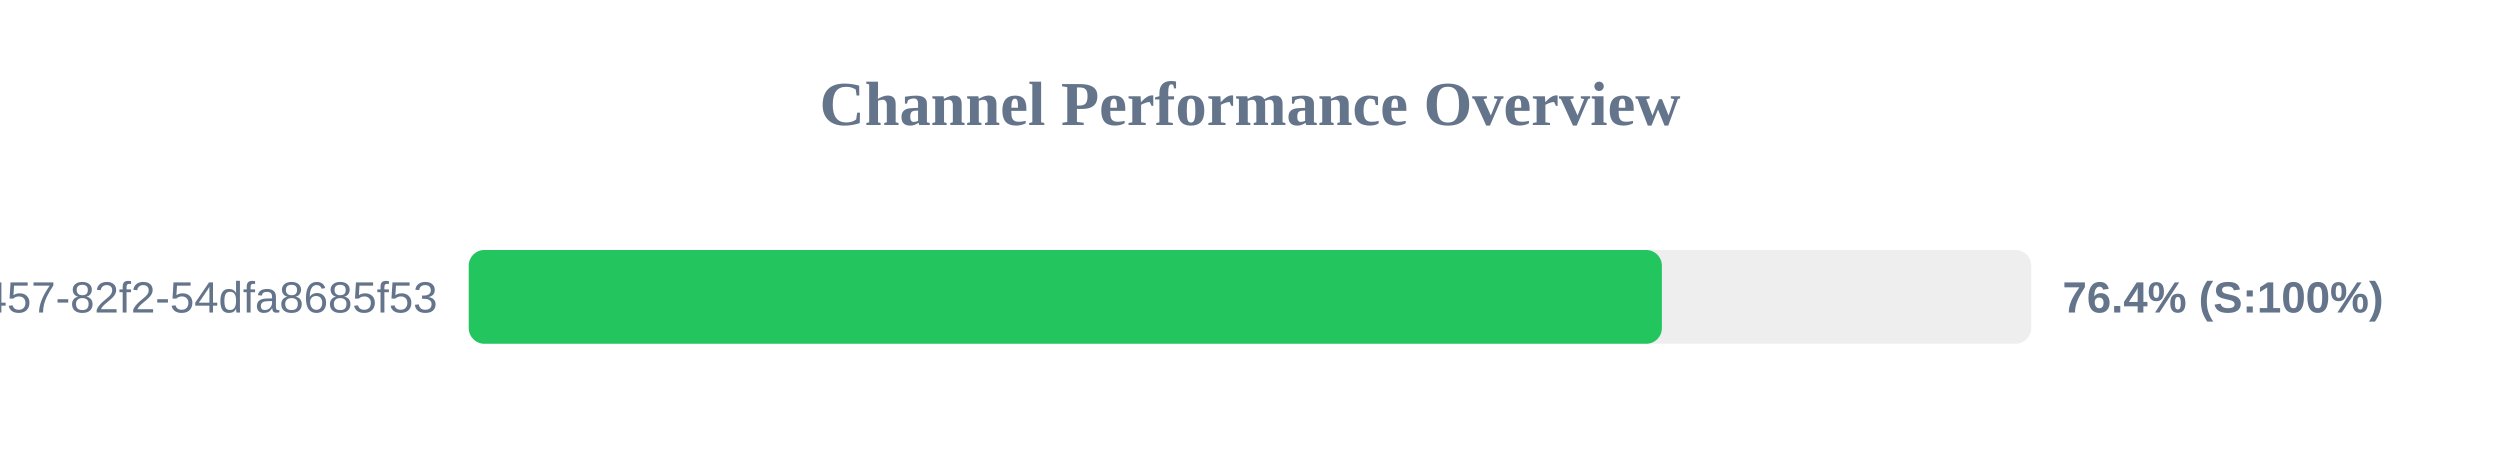
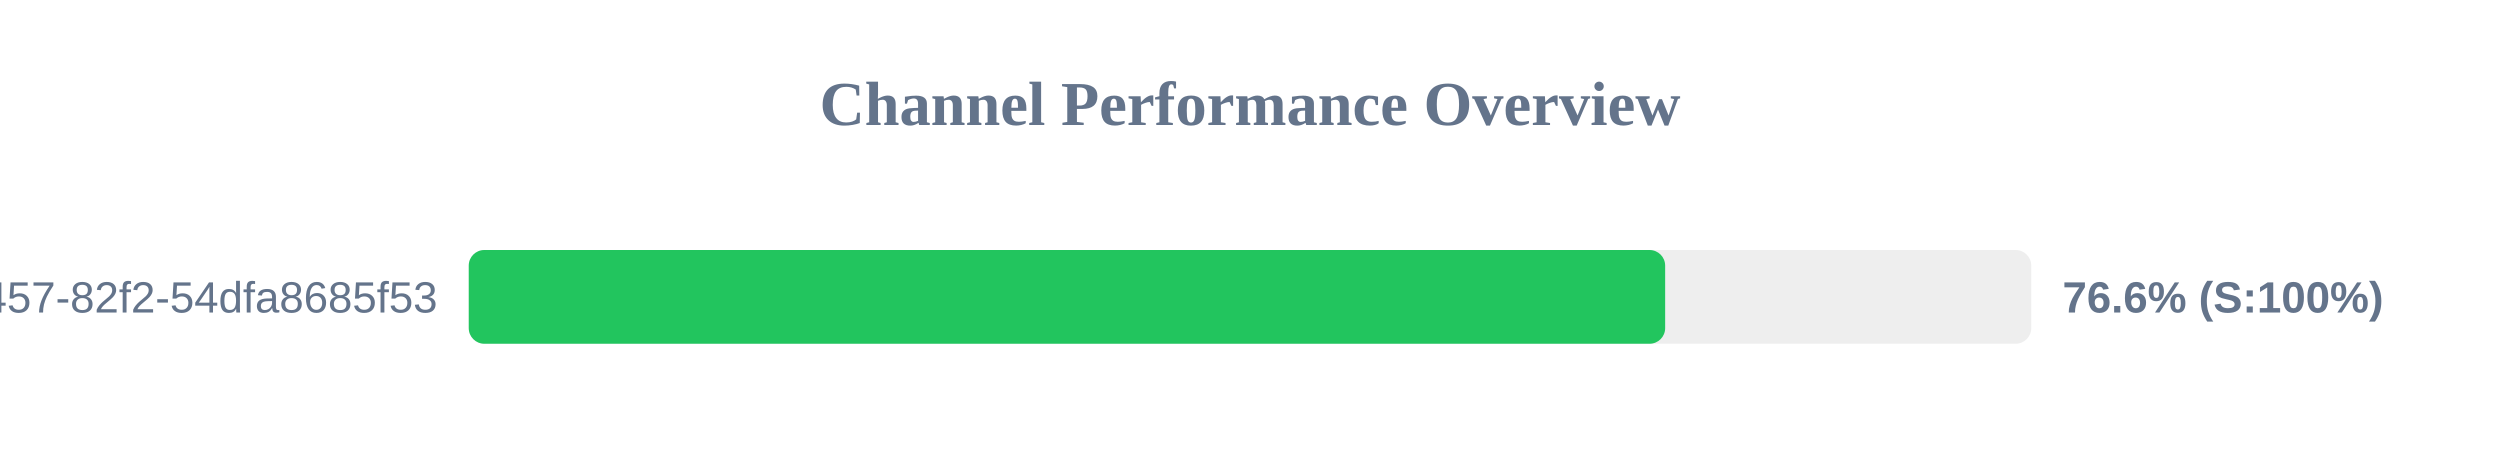
<svg xmlns="http://www.w3.org/2000/svg" width="800" height="150" version="1.1">
  <style>
        .row { font: 14px Arial; fill: #64748b; }
        .score { font: bold 14px Arial; fill: #64748b; }
    </style>
  <text x="400" y="40" text-anchor="middle" font-size="20px" font-weight="bold" fill="#64748b">Channel Performance Overview</text>
  <rect x="150" y="80" width="500" height="30" fill="#eee" rx="5" />
-   <rect x="150" y="80" width="381.8" height="30" fill="#22c55e" rx="5" />
+   <rect x="150" y="80" width="382.85" height="30" fill="#22c55e" rx="5" />
  <text x="140" y="100" text-anchor="end" class="row">?uuid=413c8b50-96bf-4457-82f2-54dfa8685f53</text>
-   <text x="660" y="100" text-anchor="start" class="score">76.4% (S:100%)</text>
+   <text x="660" y="100" text-anchor="start" class="score">76.6% (S:100%)</text>
</svg>
